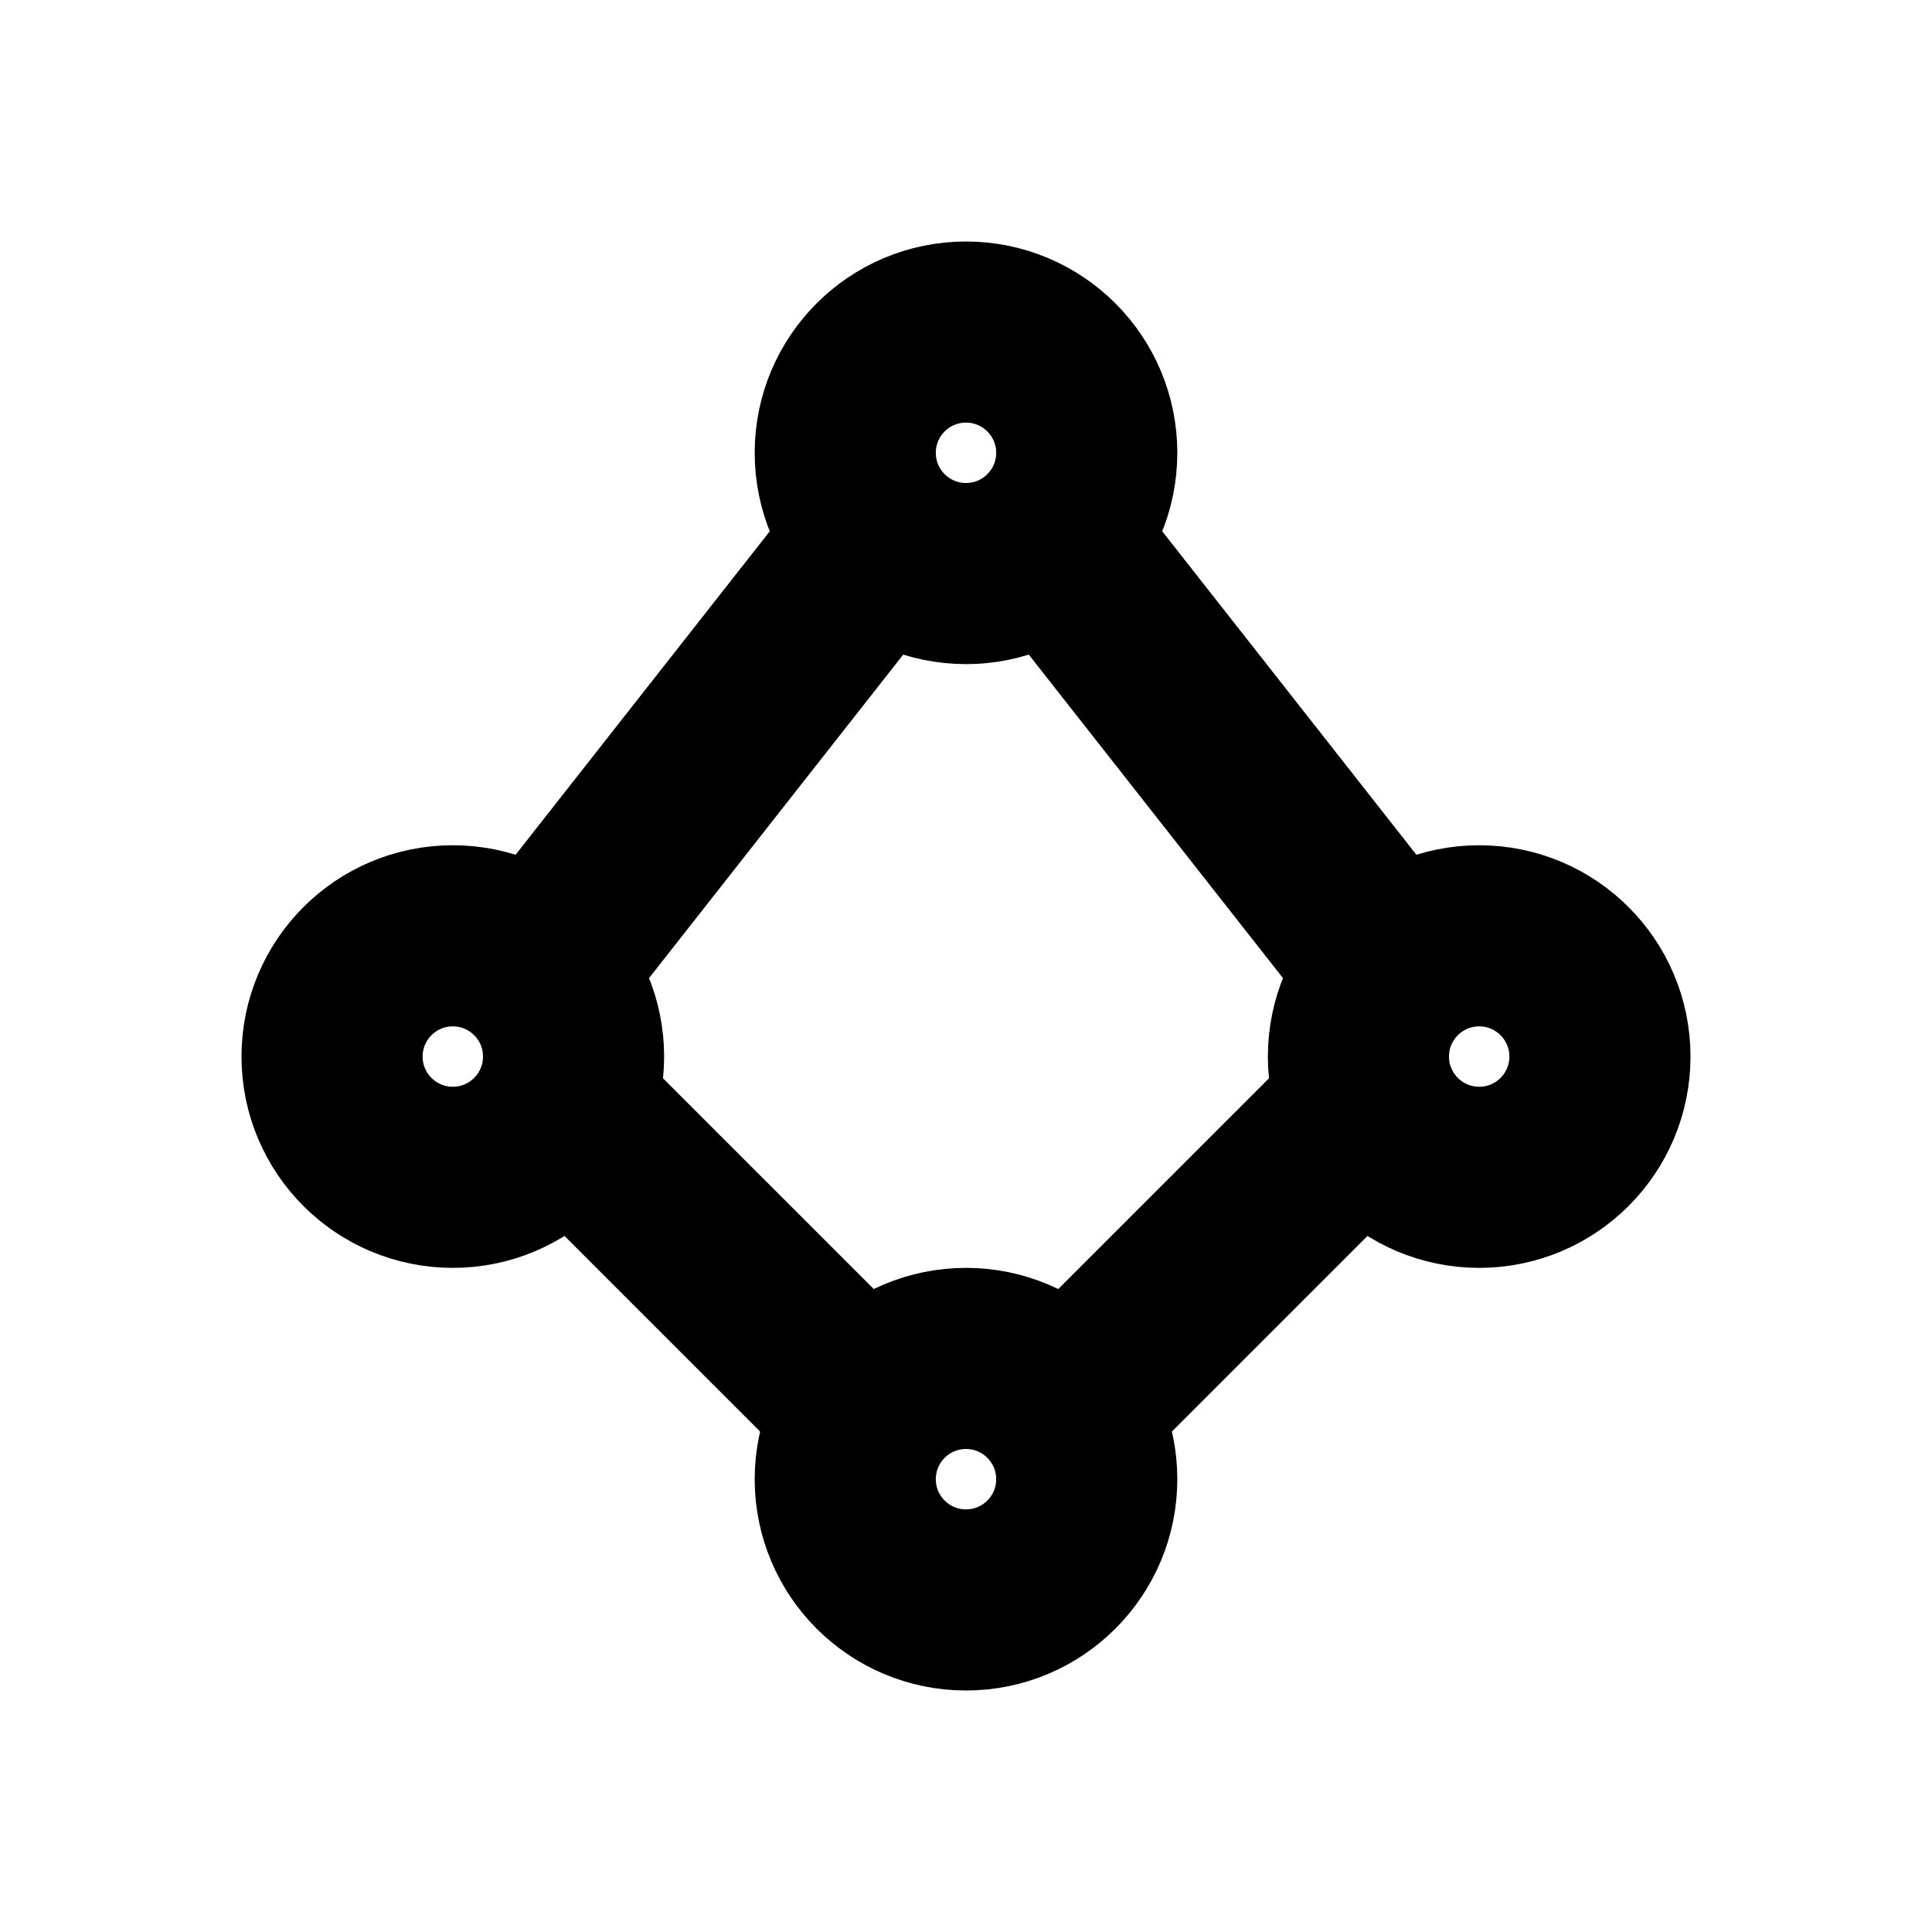
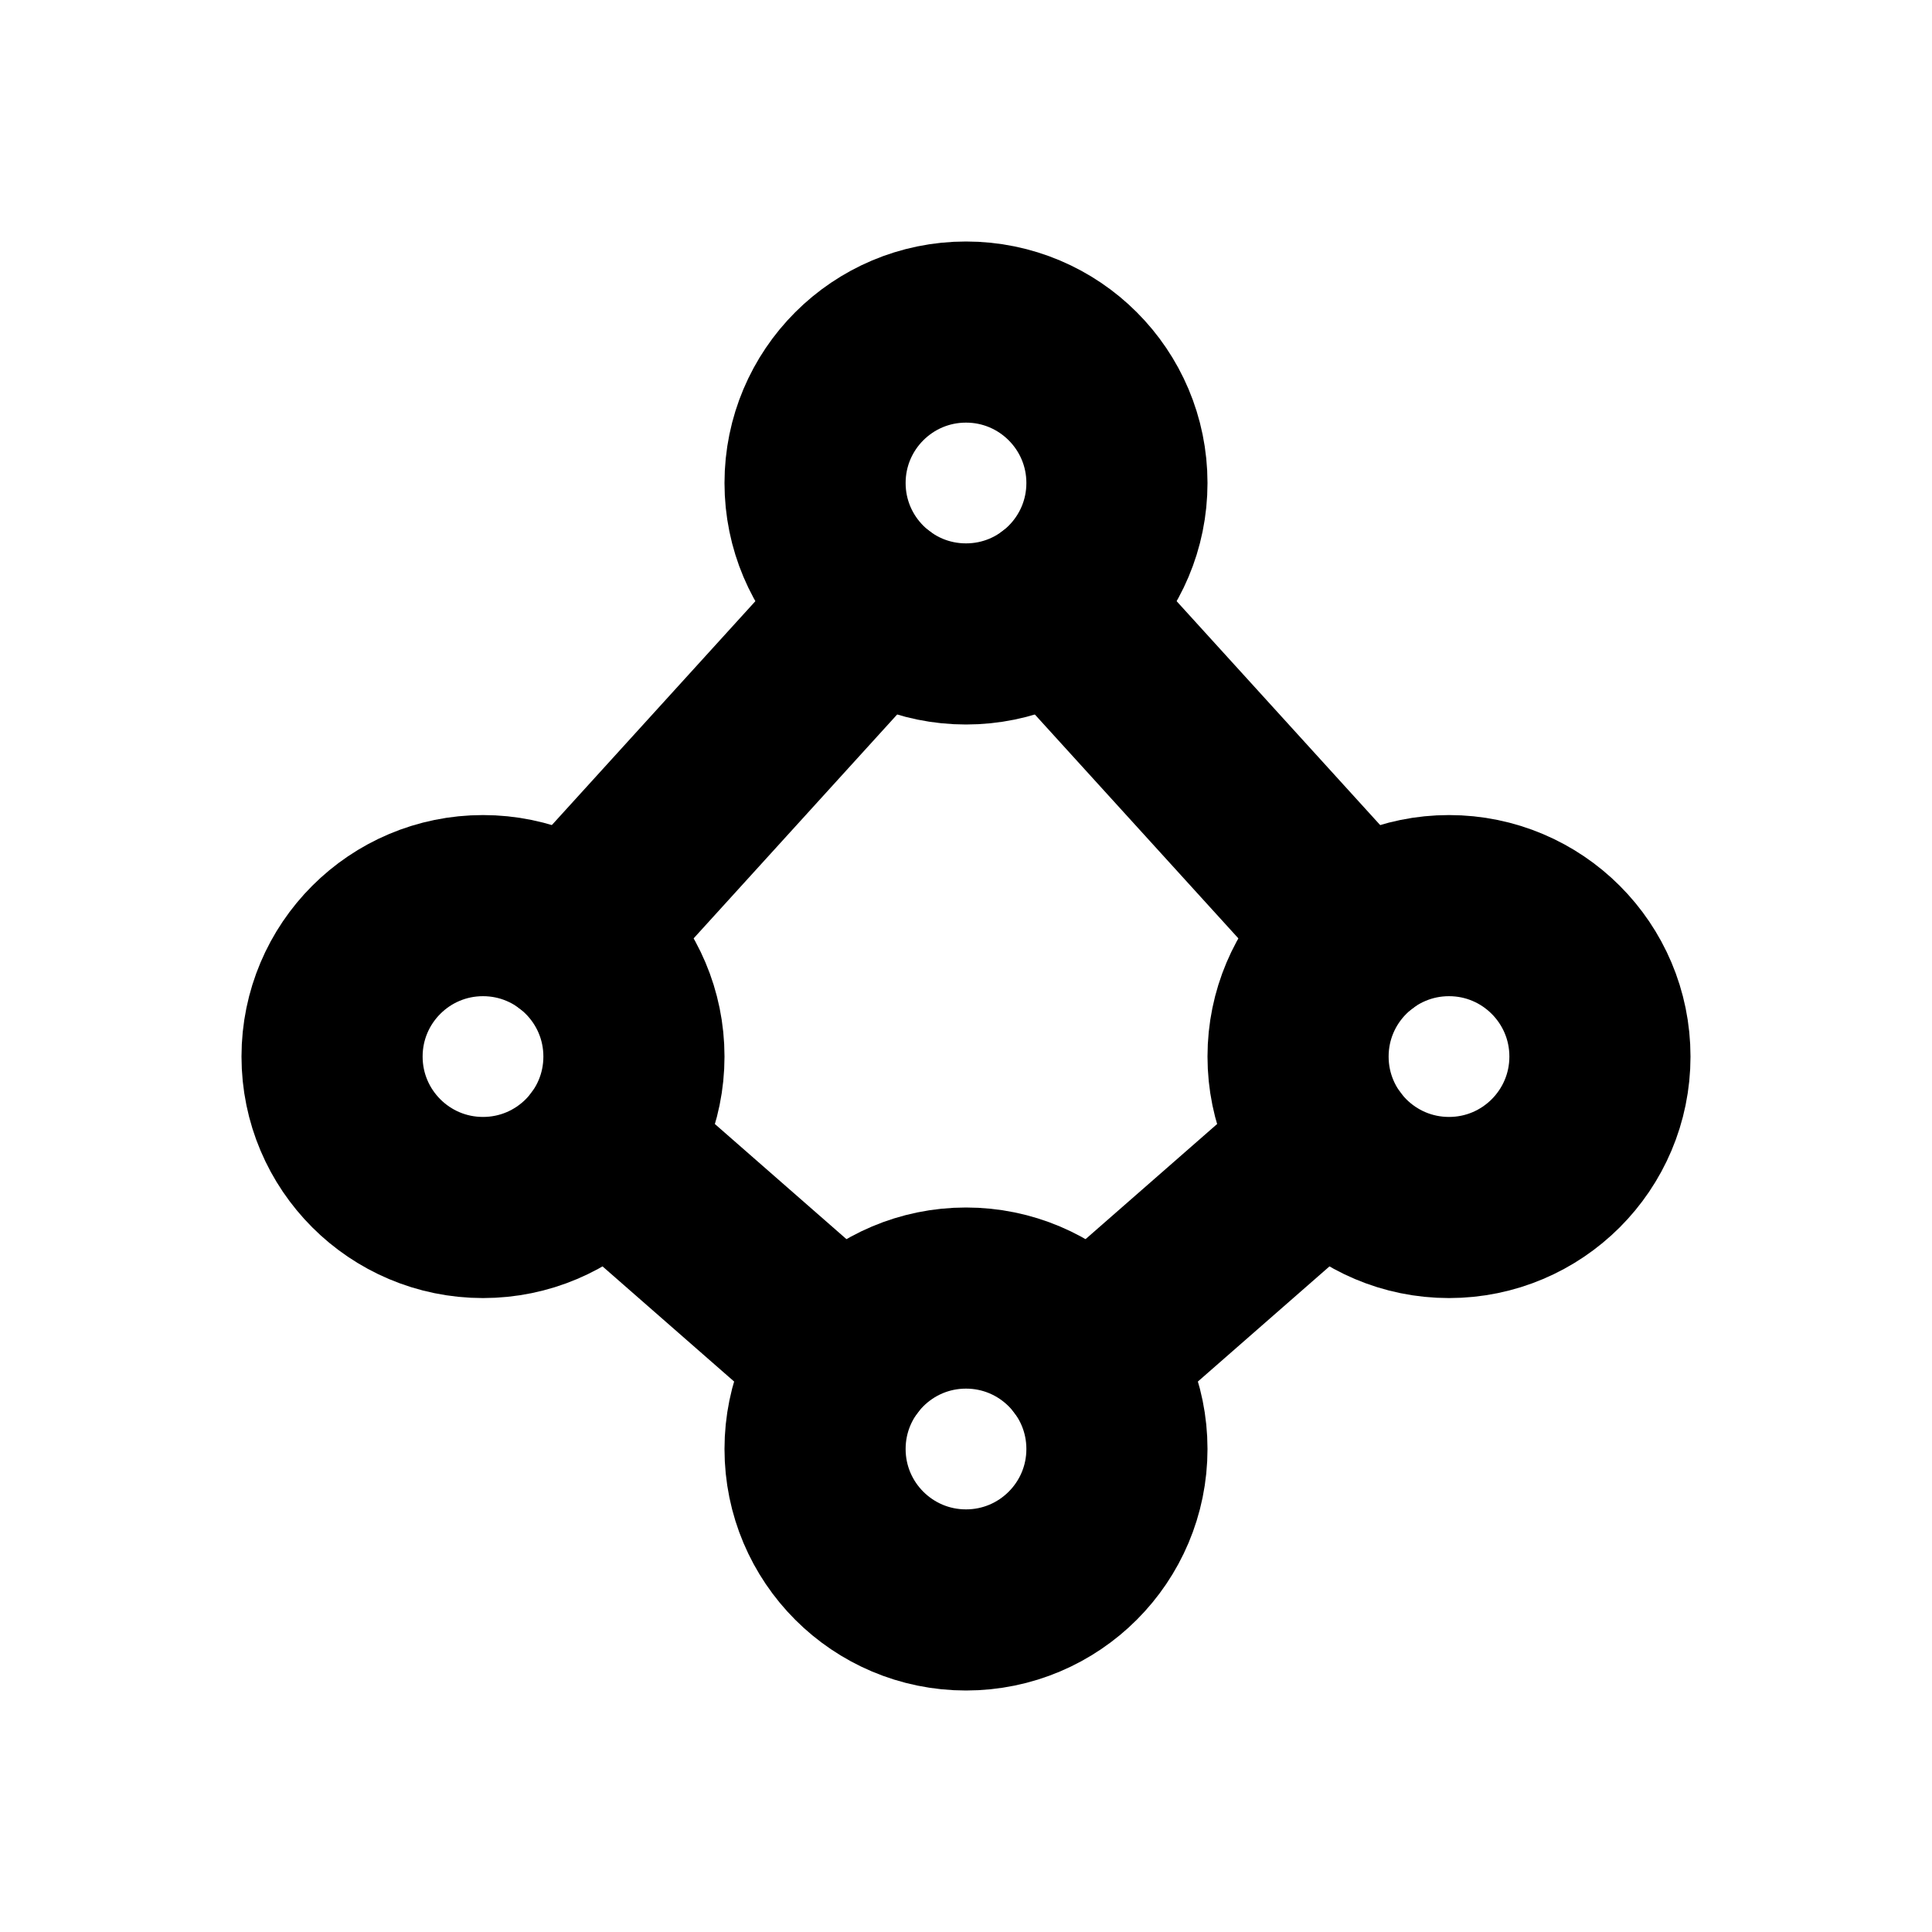
<svg xmlns="http://www.w3.org/2000/svg" width="16" height="16" viewBox="0 0 16 16" fill="none" stroke="currentColor" stroke-width="1.5" stroke-linecap="round" stroke-linejoin="round" aria-hidden="true" focusable="false">
-   <circle cx="8" cy="3.75" r="1" />
-   <circle cx="3.75" cy="8.75" r="1" />
-   <circle cx="12.25" cy="8.75" r="1" />
-   <circle cx="8" cy="12.25" r="1" />
-   <path d="M7.25 4.5L4.5 8M8.75 4.5L11.5 8M4.75 9.25L7 11.5M11.25 9.25L9 11.5" />
+   <circle cx="8" cy="4" r="1.25" />
+   <circle cx="4" cy="8.75" r="1.25" />
+   <circle cx="12" cy="8.75" r="1.25" />
+   <circle cx="8" cy="12" r="1.25" />
+   <path d="M7.25 5L4.75 7.75M8.75 5L11.25 7.75M5 9.5L7 11.25M11 9.5L9 11.25" />
</svg>
